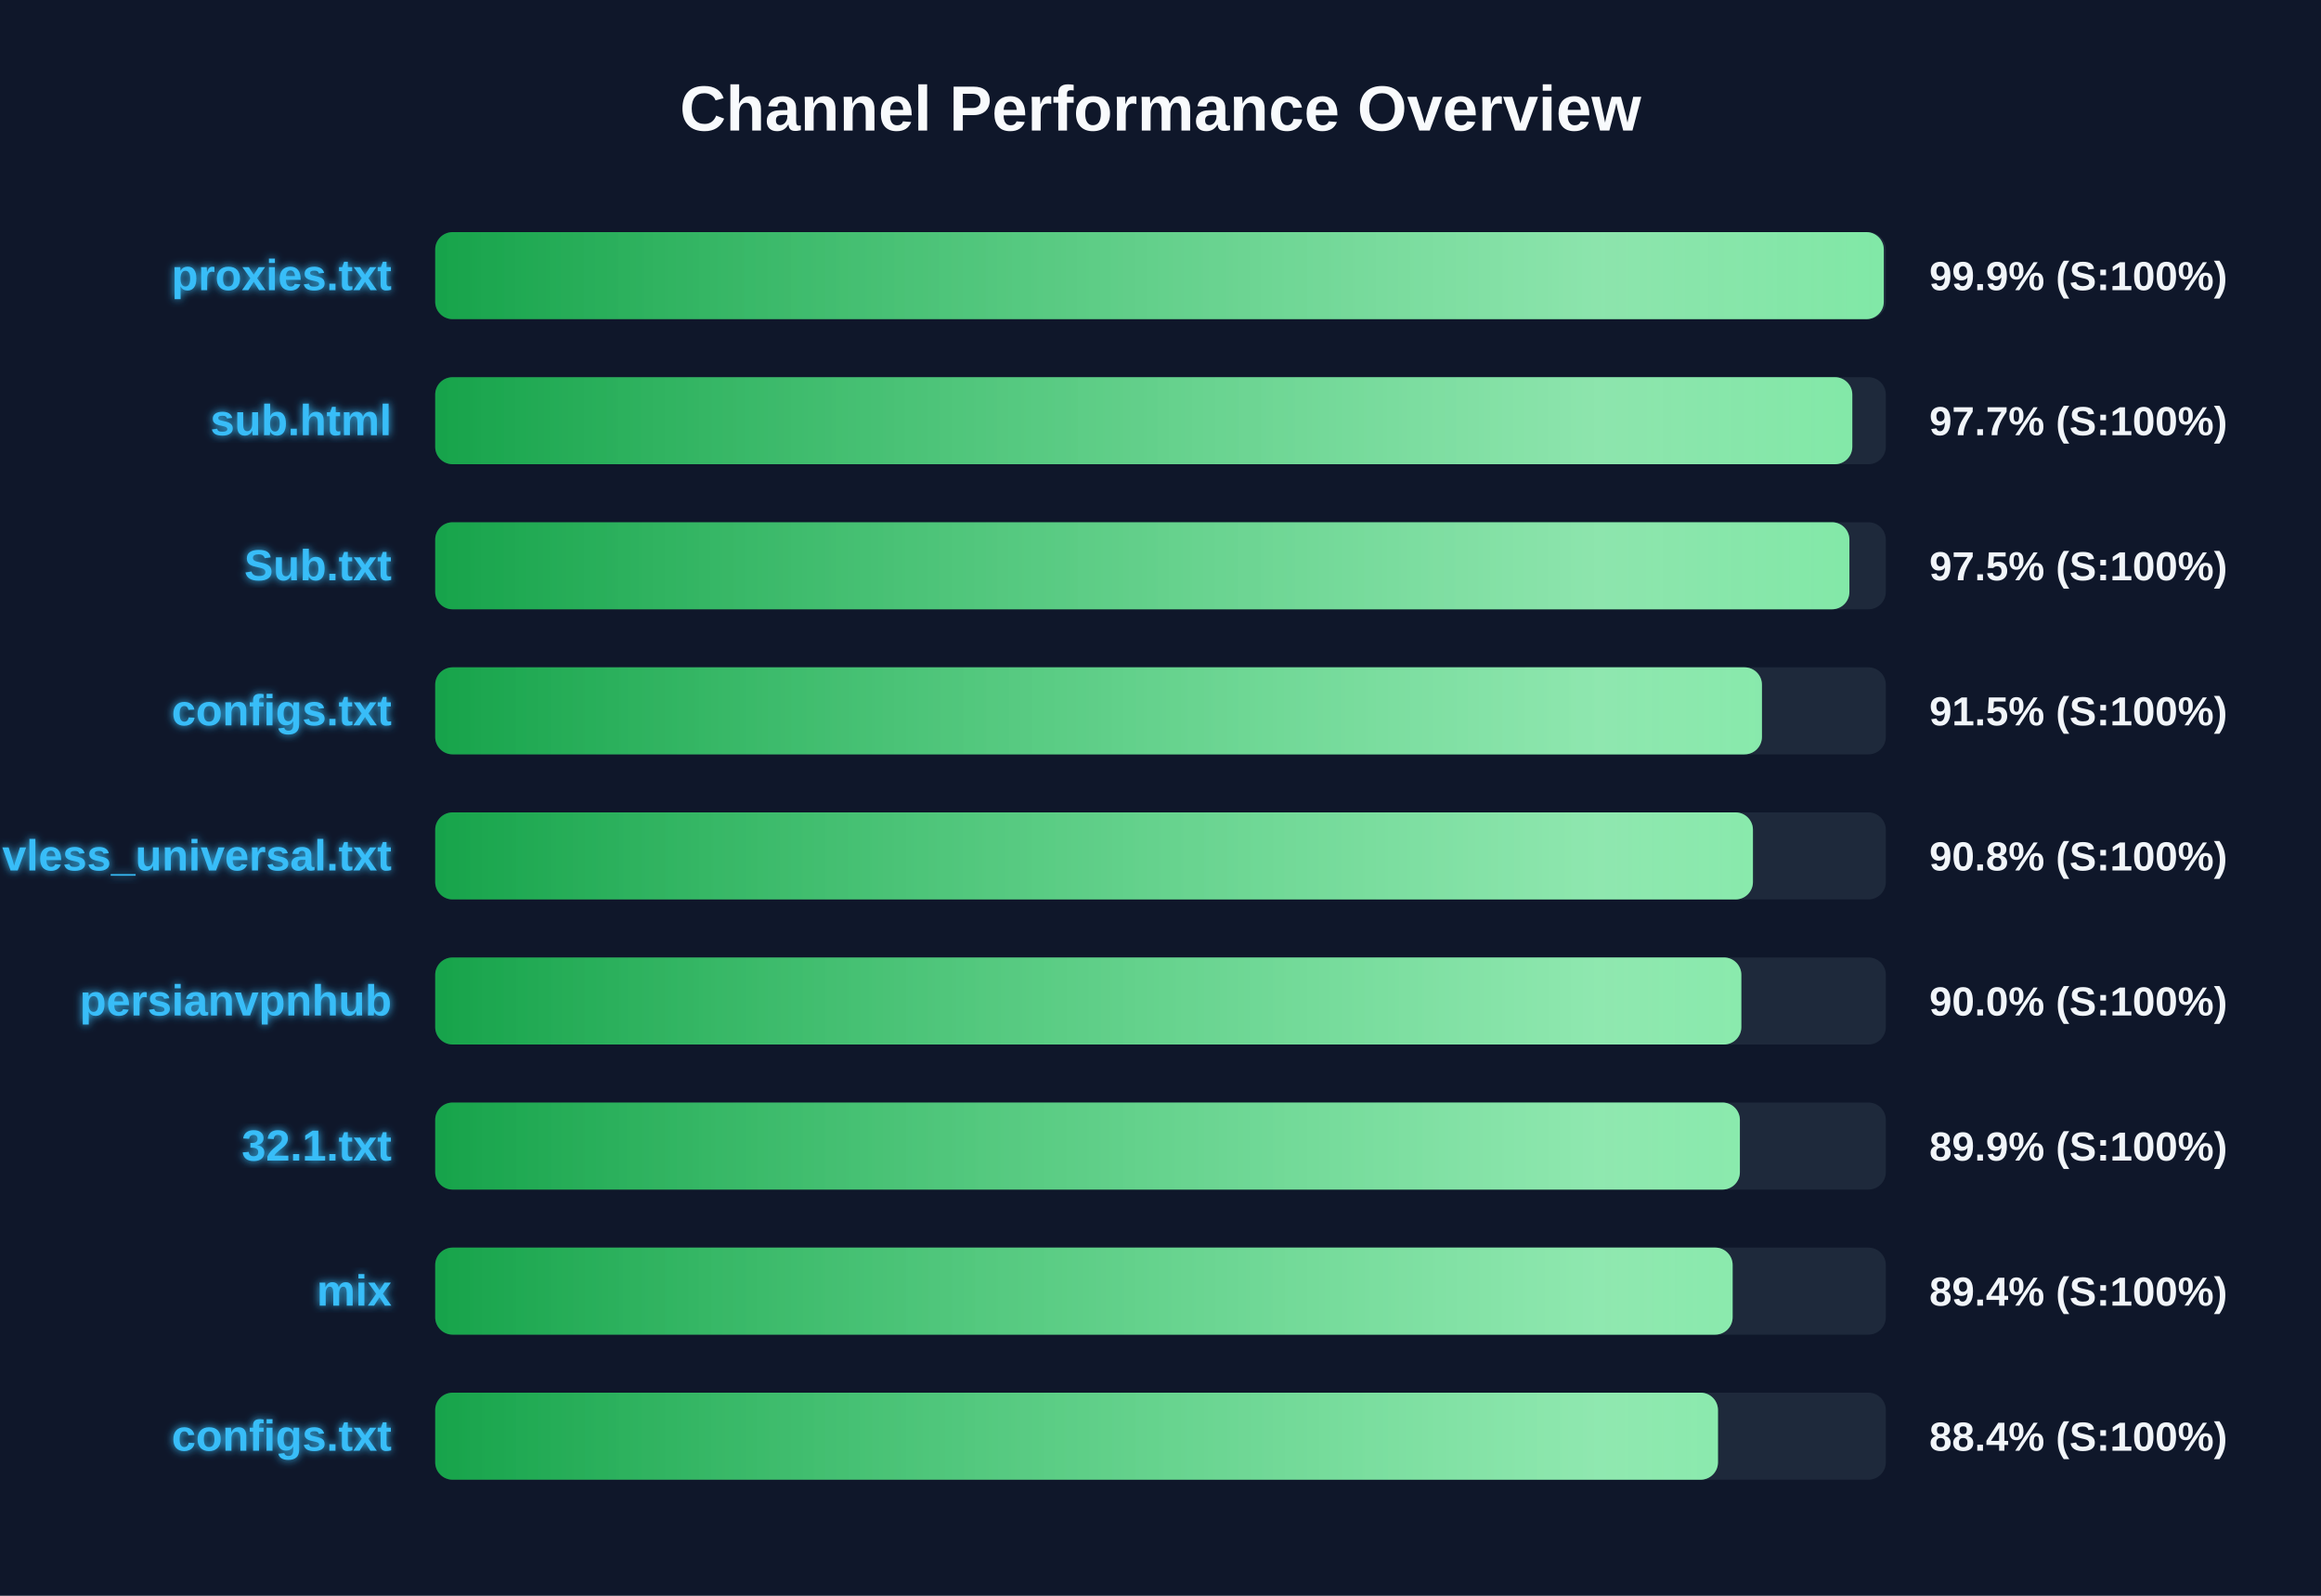
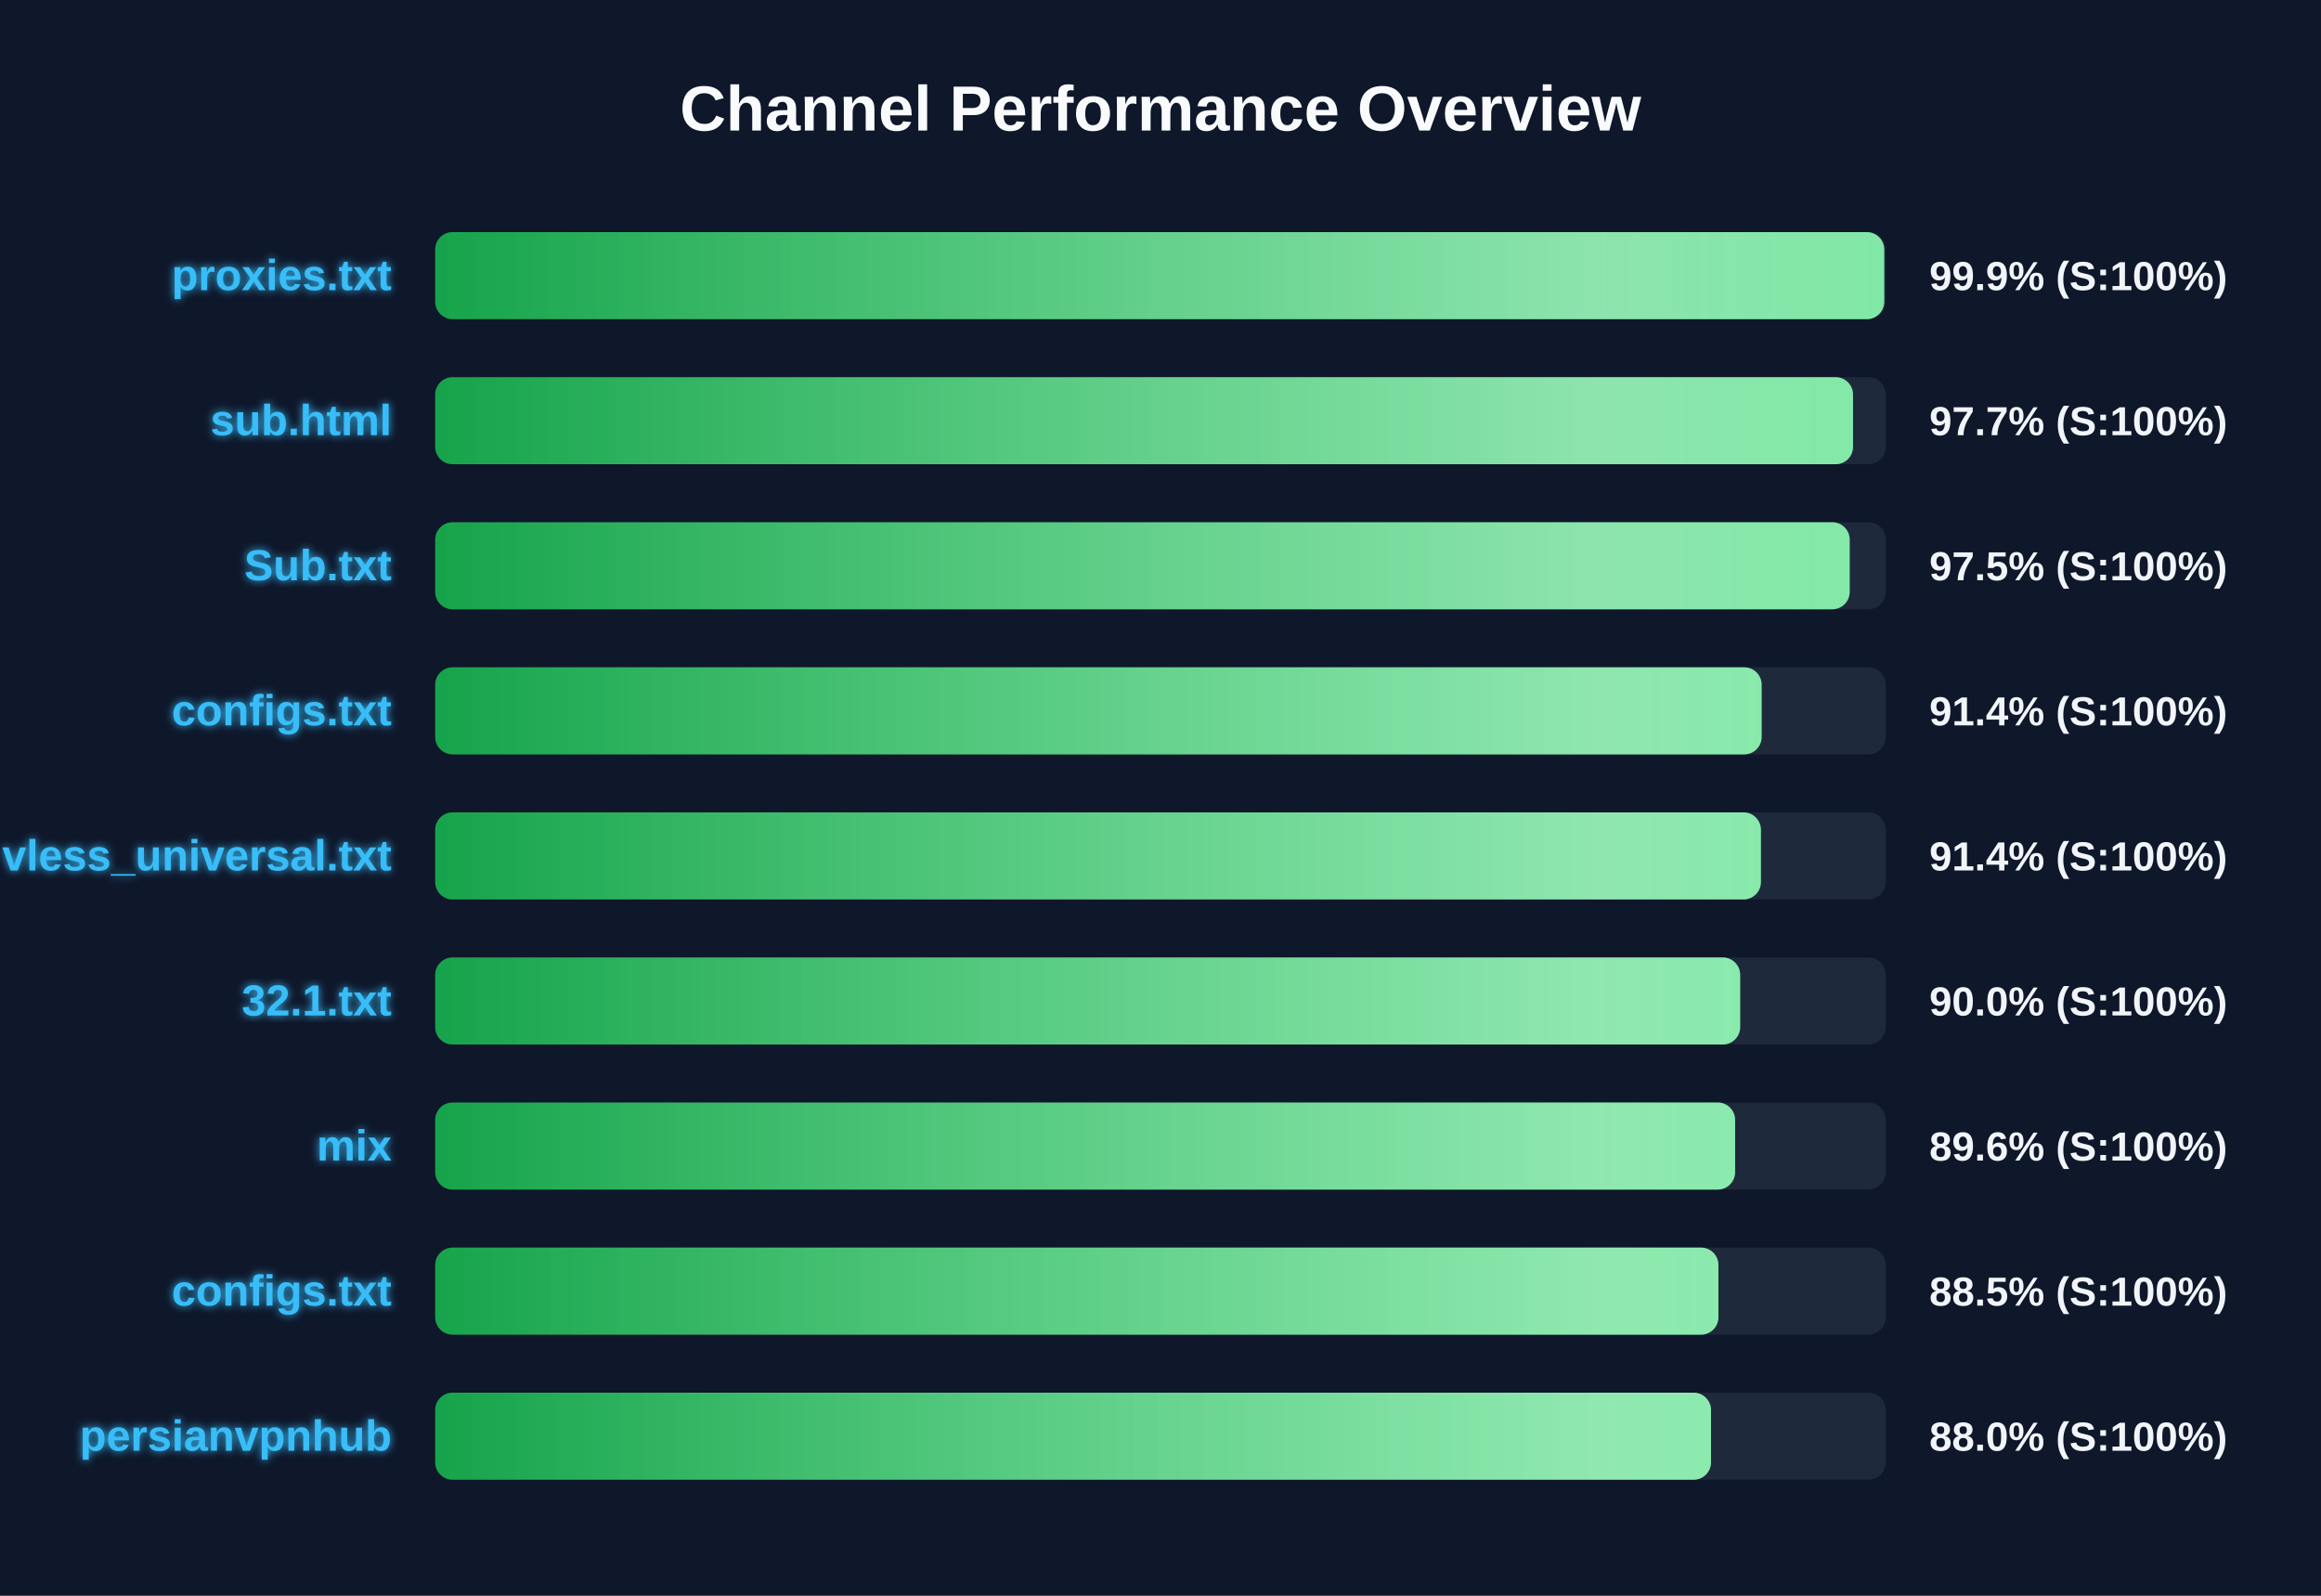
<svg xmlns="http://www.w3.org/2000/svg" width="800" height="550" version="1.1">
  <defs>
    <linearGradient id="grad-green" x1="0%" y1="0%" x2="100%" y2="0%">
      <stop offset="0%" stop-color="#16a34a" />
      <stop offset="100%" stop-color="#4ade80" />
    </linearGradient>
    <linearGradient id="grad-yellow" x1="0%" y1="0%" x2="100%" y2="0%">
      <stop offset="0%" stop-color="#ca8a04" />
      <stop offset="100%" stop-color="#fde047" />
    </linearGradient>
    <linearGradient id="grad-red" x1="0%" y1="0%" x2="100%" y2="0%">
      <stop offset="0%" stop-color="#dc2626" />
      <stop offset="100%" stop-color="#f87171" />
    </linearGradient>
    <linearGradient id="shimmer" x1="0%" y1="0%" x2="100%" y2="0%">
      <stop offset="0%" stop-color="rgba(255,255,255,0)" />
      <stop offset="50%" stop-color="rgba(255,255,255,0.4)" />
      <stop offset="100%" stop-color="rgba(255,255,255,0)" />
    </linearGradient>
    <filter id="glow" x="-20%" y="-20%" width="140%" height="140%">
      <feGaussianBlur stdDeviation="1.5" result="blur" />
      <feComposite in="SourceGraphic" in2="blur" operator="over" />
    </filter>
  </defs>
  <style>
        .bg-rect { fill: #0f172a; }
        .title { font: bold 22px 'Segoe UI', Arial, sans-serif; fill: #f8fafc; }
        .row { font: bold 15px 'Segoe UI', Arial, sans-serif; fill: #38bdf8; filter: url(#glow); }
        .score { font: bold 14px 'Segoe UI', Arial, sans-serif; fill: #f1f5f9; }
        @keyframes shimmer-anim {
            0% { transform: translateX(-100%); }
            100% { transform: translateX(200%); }
        }
        .shimmer-rect {
            animation: shimmer-anim 2.5s infinite linear;
        }
    </style>
  <rect width="100%" height="100%" class="bg-rect" />
  <text x="400" y="45" text-anchor="middle" class="title">Channel Performance Overview</text>
  <rect x="150" y="80" width="500" height="30" fill="#1e293b" rx="6" />
  <clipPath id="clip-0">
-     <rect x="150" y="80" width="499.3" height="30" rx="6" />
+     <rect x="150" y="80" width="499.45" height="30" rx="6" />
  </clipPath>
-   <rect x="150" y="80" width="499.3" height="30" fill="url(#grad-green)" rx="6" />
+   <rect x="150" y="80" width="499.45" height="30" fill="url(#grad-green)" rx="6" />
  <g clip-path="url(#clip-0)">
    <rect x="150" y="80" width="100%" height="30" fill="url(#shimmer)" class="shimmer-rect" />
  </g>
  <text x="135" y="100" text-anchor="end" class="row">proxies.txt</text>
  <text x="665" y="100" text-anchor="start" class="score">99.9% (S:100%)</text>
  <rect x="150" y="130" width="500" height="30" fill="#1e293b" rx="6" />
  <clipPath id="clip-1">
-     <rect x="150" y="130" width="488.45" height="30" rx="6" />
+     <rect x="150" y="130" width="488.7" height="30" rx="6" />
  </clipPath>
-   <rect x="150" y="130" width="488.45" height="30" fill="url(#grad-green)" rx="6" />
+   <rect x="150" y="130" width="488.7" height="30" fill="url(#grad-green)" rx="6" />
  <g clip-path="url(#clip-1)">
    <rect x="150" y="130" width="100%" height="30" fill="url(#shimmer)" class="shimmer-rect" />
  </g>
  <text x="135" y="150" text-anchor="end" class="row">sub.html</text>
  <text x="665" y="150" text-anchor="start" class="score">97.7% (S:100%)</text>
  <rect x="150" y="180" width="500" height="30" fill="#1e293b" rx="6" />
  <clipPath id="clip-2">
-     <rect x="150" y="180" width="487.45" height="30" rx="6" />
+     <rect x="150" y="180" width="487.55" height="30" rx="6" />
  </clipPath>
-   <rect x="150" y="180" width="487.45" height="30" fill="url(#grad-green)" rx="6" />
+   <rect x="150" y="180" width="487.55" height="30" fill="url(#grad-green)" rx="6" />
  <g clip-path="url(#clip-2)">
    <rect x="150" y="180" width="100%" height="30" fill="url(#shimmer)" class="shimmer-rect" />
  </g>
  <text x="135" y="200" text-anchor="end" class="row">Sub.txt</text>
  <text x="665" y="200" text-anchor="start" class="score">97.5% (S:100%)</text>
  <rect x="150" y="230" width="500" height="30" fill="#1e293b" rx="6" />
  <clipPath id="clip-3">
-     <rect x="150" y="230" width="457.3" height="30" rx="6" />
+     <rect x="150" y="230" width="457.2" height="30" rx="6" />
  </clipPath>
-   <rect x="150" y="230" width="457.3" height="30" fill="url(#grad-green)" rx="6" />
+   <rect x="150" y="230" width="457.2" height="30" fill="url(#grad-green)" rx="6" />
  <g clip-path="url(#clip-3)">
    <rect x="150" y="230" width="100%" height="30" fill="url(#shimmer)" class="shimmer-rect" />
  </g>
  <text x="135" y="250" text-anchor="end" class="row">configs.txt</text>
-   <text x="665" y="250" text-anchor="start" class="score">91.5% (S:100%)</text>
+   <text x="665" y="250" text-anchor="start" class="score">91.4% (S:100%)</text>
  <rect x="150" y="280" width="500" height="30" fill="#1e293b" rx="6" />
  <clipPath id="clip-4">
-     <rect x="150" y="280" width="454.2" height="30" rx="6" />
+     <rect x="150" y="280" width="456.95" height="30" rx="6" />
  </clipPath>
-   <rect x="150" y="280" width="454.2" height="30" fill="url(#grad-green)" rx="6" />
+   <rect x="150" y="280" width="456.95" height="30" fill="url(#grad-green)" rx="6" />
  <g clip-path="url(#clip-4)">
    <rect x="150" y="280" width="100%" height="30" fill="url(#shimmer)" class="shimmer-rect" />
  </g>
  <text x="135" y="300" text-anchor="end" class="row">vless_universal.txt</text>
-   <text x="665" y="300" text-anchor="start" class="score">90.8% (S:100%)</text>
+   <text x="665" y="300" text-anchor="start" class="score">91.4% (S:100%)</text>
  <rect x="150" y="330" width="500" height="30" fill="#1e293b" rx="6" />
  <clipPath id="clip-5">
-     <rect x="150" y="330" width="450.2" height="30" rx="6" />
+     <rect x="150" y="330" width="449.8" height="30" rx="6" />
  </clipPath>
-   <rect x="150" y="330" width="450.2" height="30" fill="url(#grad-green)" rx="6" />
+   <rect x="150" y="330" width="449.8" height="30" fill="url(#grad-green)" rx="6" />
  <g clip-path="url(#clip-5)">
    <rect x="150" y="330" width="100%" height="30" fill="url(#shimmer)" class="shimmer-rect" />
  </g>
-   <text x="135" y="350" text-anchor="end" class="row">persianvpnhub</text>
+   <text x="135" y="350" text-anchor="end" class="row">32.1.txt</text>
  <text x="665" y="350" text-anchor="start" class="score">90.0% (S:100%)</text>
  <rect x="150" y="380" width="500" height="30" fill="#1e293b" rx="6" />
  <clipPath id="clip-6">
-     <rect x="150" y="380" width="449.7" height="30" rx="6" />
+     <rect x="150" y="380" width="448.05" height="30" rx="6" />
  </clipPath>
-   <rect x="150" y="380" width="449.7" height="30" fill="url(#grad-green)" rx="6" />
+   <rect x="150" y="380" width="448.05" height="30" fill="url(#grad-green)" rx="6" />
  <g clip-path="url(#clip-6)">
    <rect x="150" y="380" width="100%" height="30" fill="url(#shimmer)" class="shimmer-rect" />
  </g>
-   <text x="135" y="400" text-anchor="end" class="row">32.1.txt</text>
-   <text x="665" y="400" text-anchor="start" class="score">89.9% (S:100%)</text>
+   <text x="135" y="400" text-anchor="end" class="row">mix</text>
+   <text x="665" y="400" text-anchor="start" class="score">89.6% (S:100%)</text>
  <rect x="150" y="430" width="500" height="30" fill="#1e293b" rx="6" />
  <clipPath id="clip-7">
-     <rect x="150" y="430" width="447.2" height="30" rx="6" />
+     <rect x="150" y="430" width="442.3" height="30" rx="6" />
  </clipPath>
-   <rect x="150" y="430" width="447.2" height="30" fill="url(#grad-green)" rx="6" />
+   <rect x="150" y="430" width="442.3" height="30" fill="url(#grad-green)" rx="6" />
  <g clip-path="url(#clip-7)">
    <rect x="150" y="430" width="100%" height="30" fill="url(#shimmer)" class="shimmer-rect" />
  </g>
-   <text x="135" y="450" text-anchor="end" class="row">mix</text>
-   <text x="665" y="450" text-anchor="start" class="score">89.4% (S:100%)</text>
+   <text x="135" y="450" text-anchor="end" class="row">configs.txt</text>
+   <text x="665" y="450" text-anchor="start" class="score">88.5% (S:100%)</text>
  <rect x="150" y="480" width="500" height="30" fill="#1e293b" rx="6" />
  <clipPath id="clip-8">
-     <rect x="150" y="480" width="442.15" height="30" rx="6" />
+     <rect x="150" y="480" width="439.75" height="30" rx="6" />
  </clipPath>
-   <rect x="150" y="480" width="442.15" height="30" fill="url(#grad-green)" rx="6" />
+   <rect x="150" y="480" width="439.75" height="30" fill="url(#grad-green)" rx="6" />
  <g clip-path="url(#clip-8)">
    <rect x="150" y="480" width="100%" height="30" fill="url(#shimmer)" class="shimmer-rect" />
  </g>
-   <text x="135" y="500" text-anchor="end" class="row">configs.txt</text>
-   <text x="665" y="500" text-anchor="start" class="score">88.4% (S:100%)</text>
+   <text x="135" y="500" text-anchor="end" class="row">persianvpnhub</text>
+   <text x="665" y="500" text-anchor="start" class="score">88.0% (S:100%)</text>
</svg>
